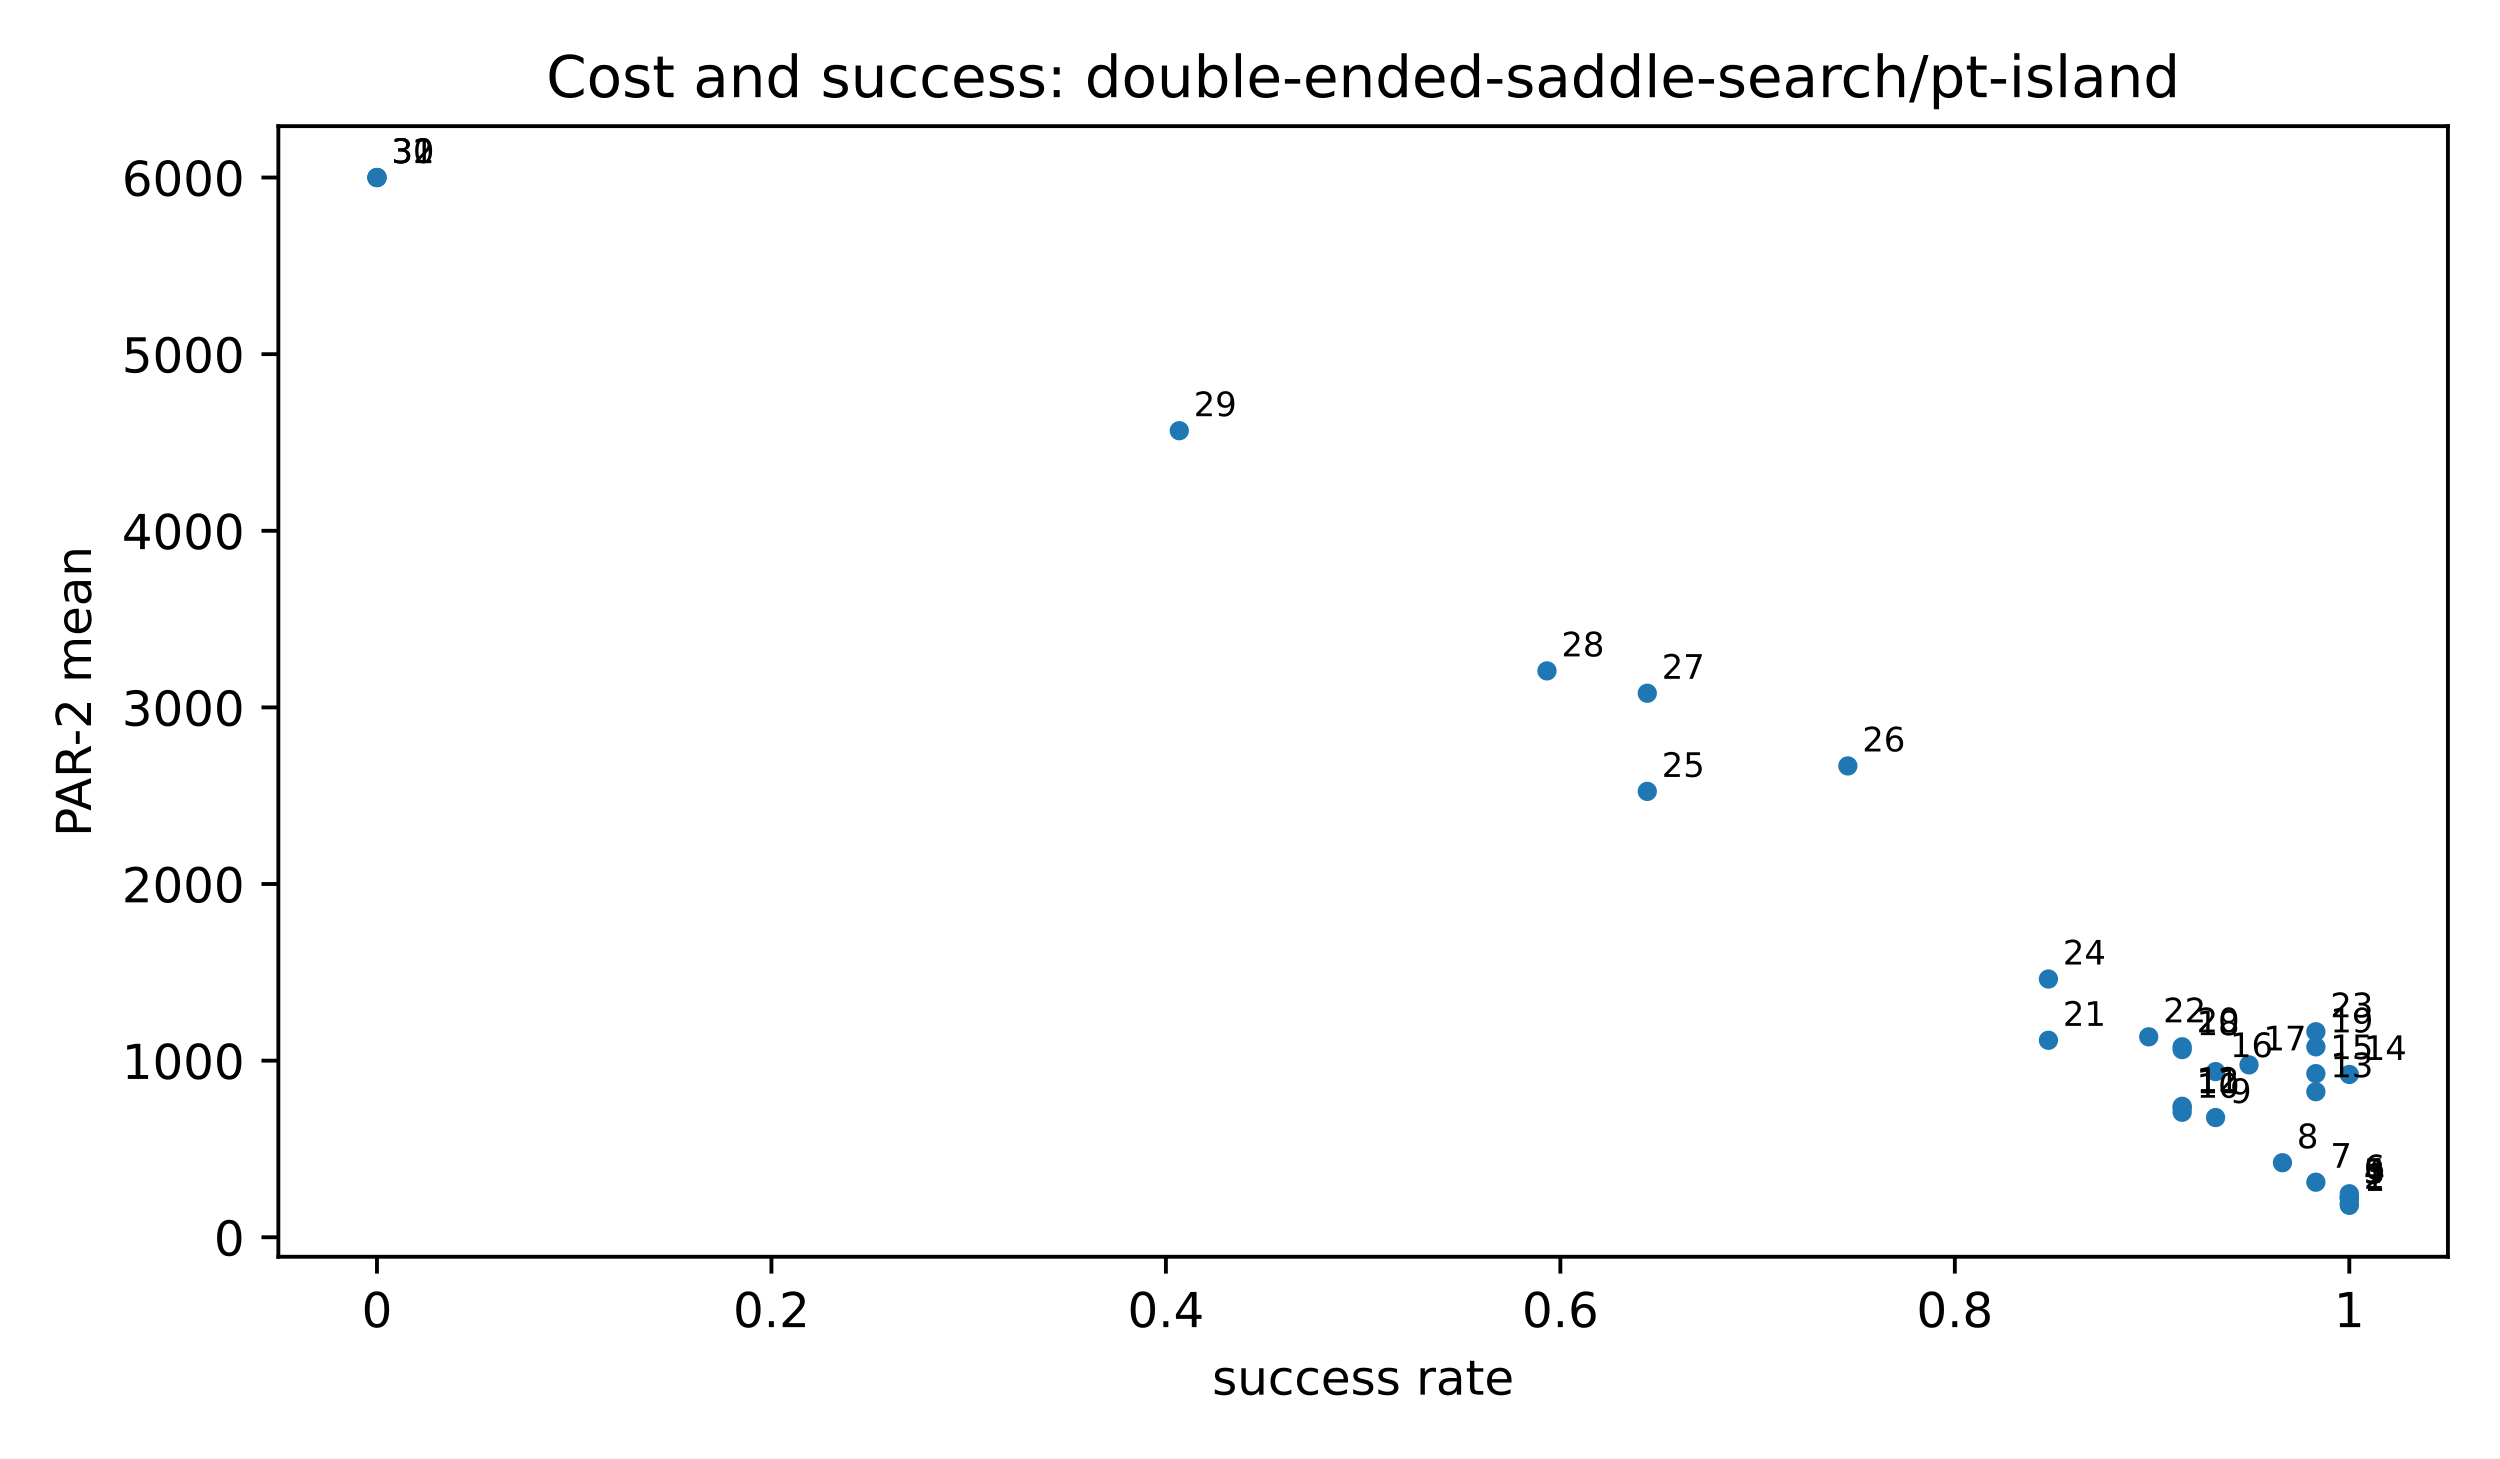
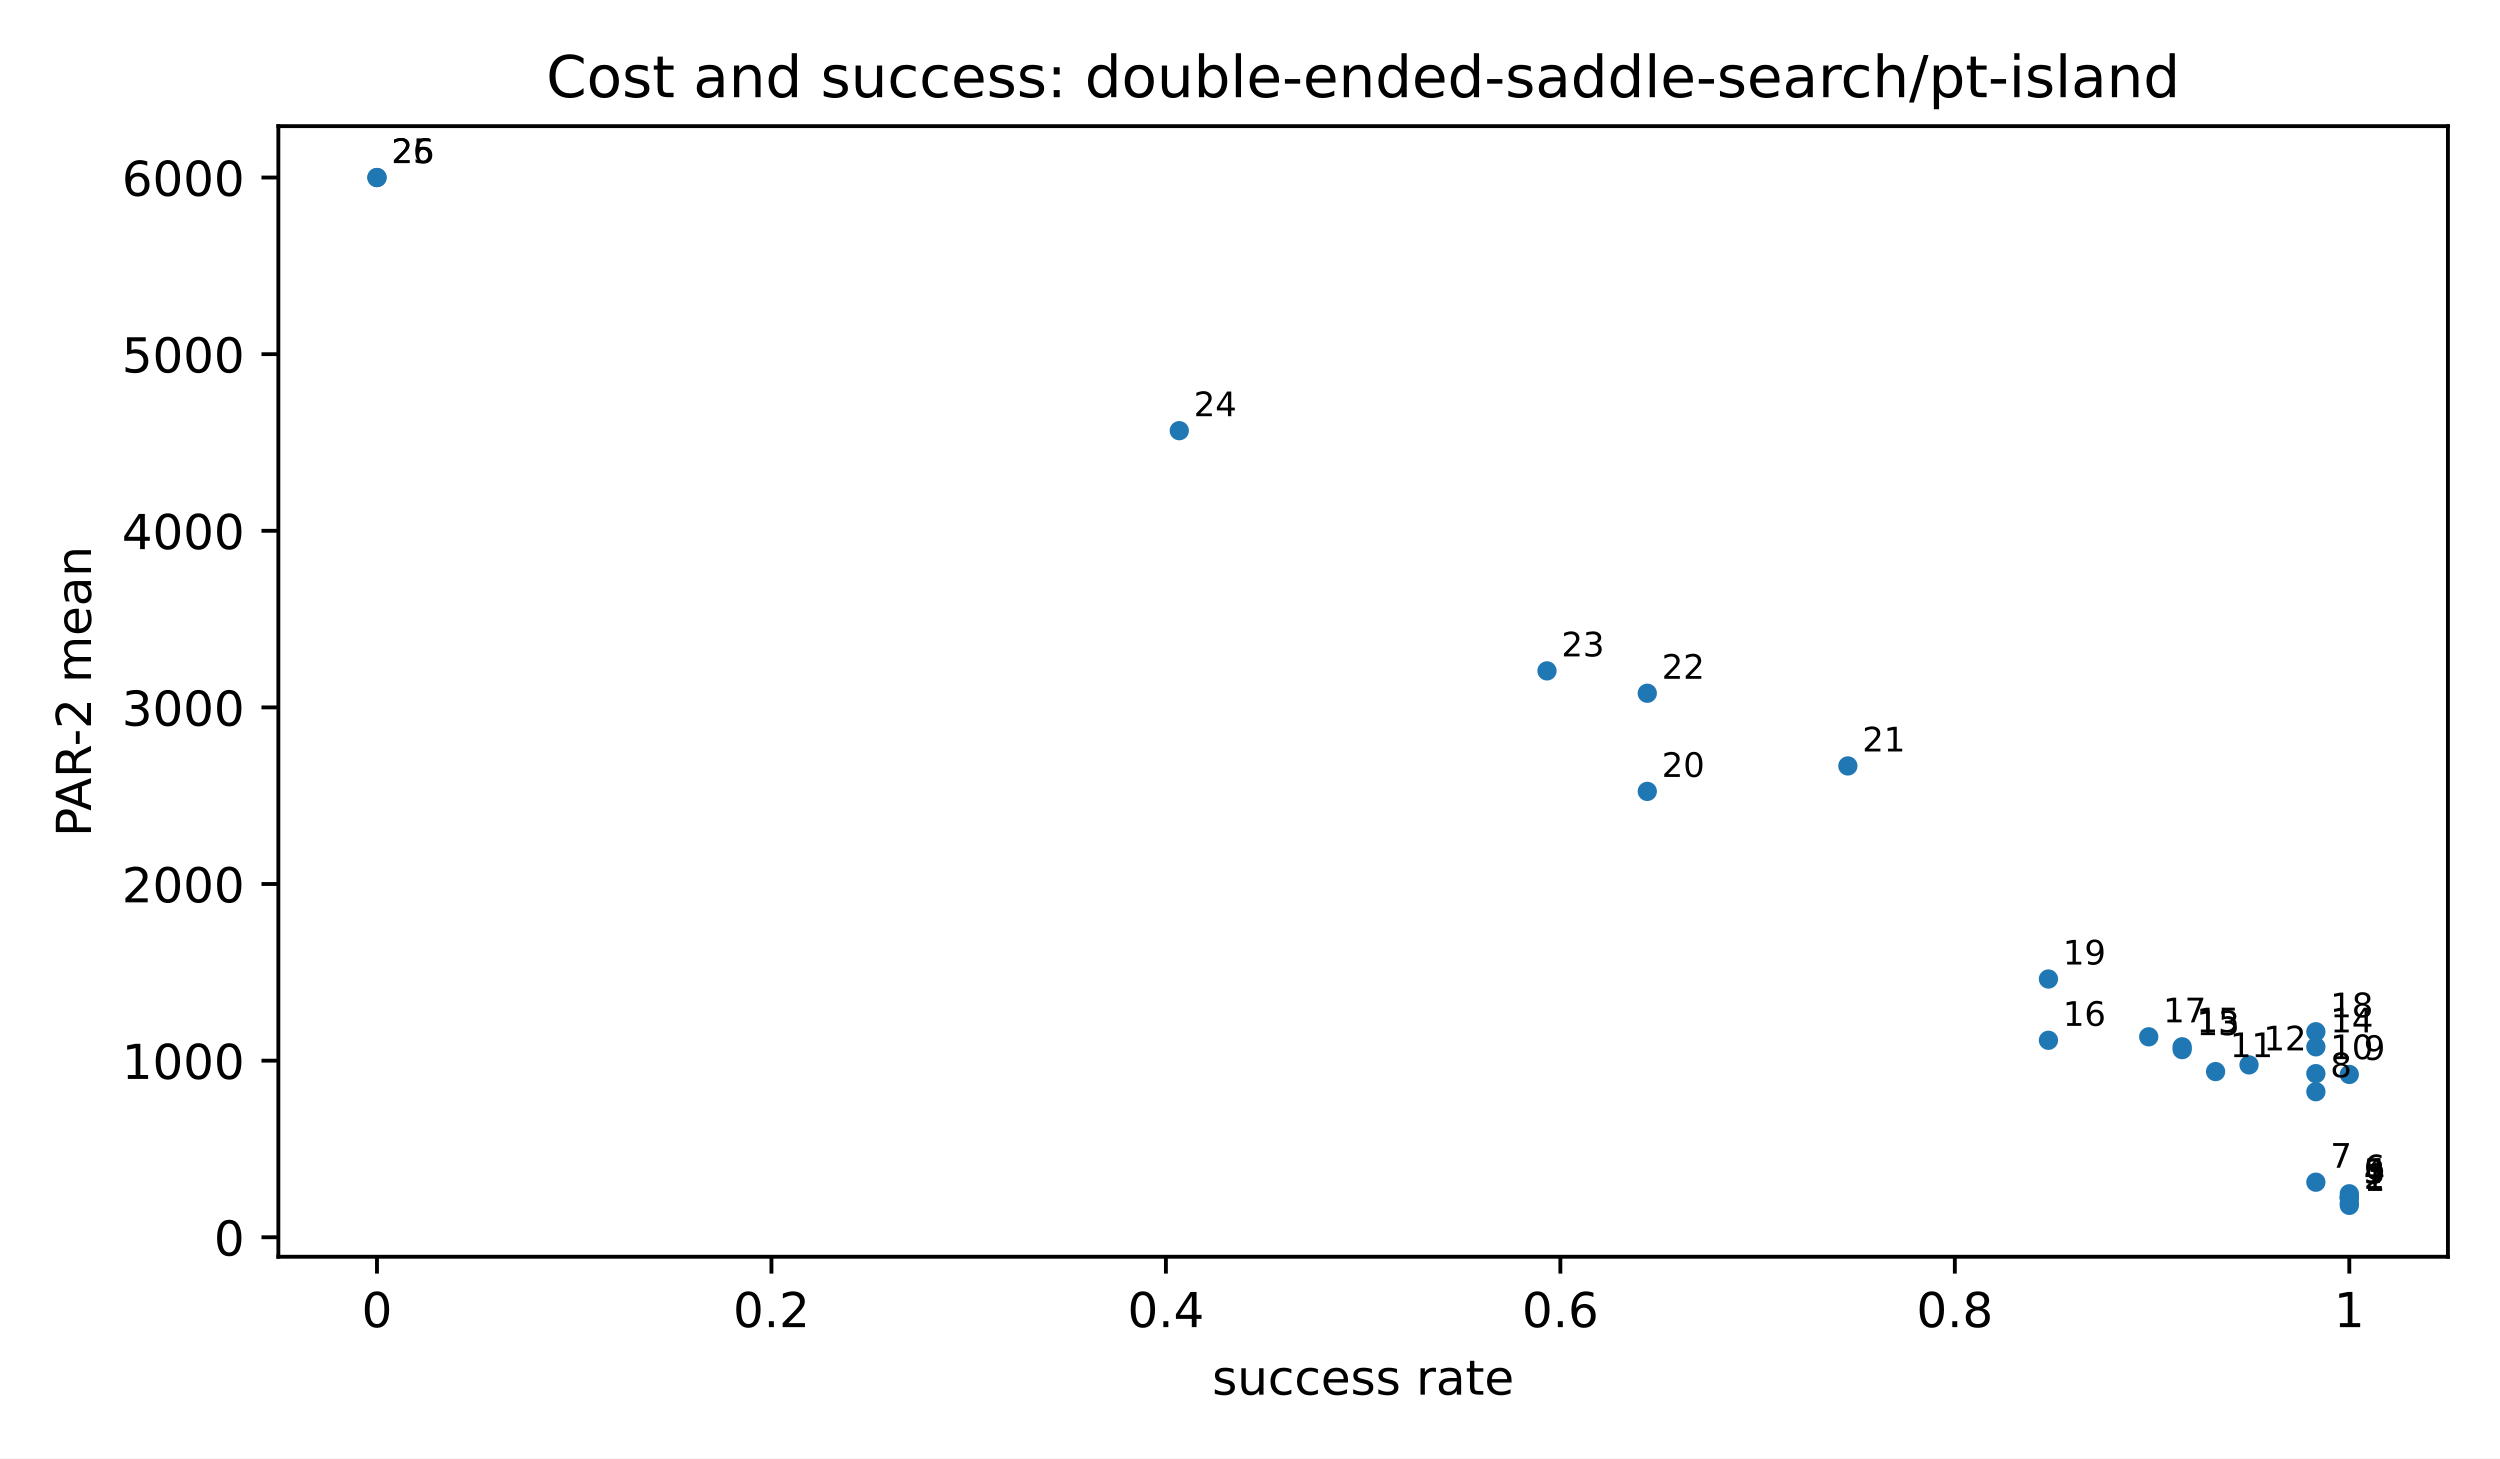
<svg xmlns="http://www.w3.org/2000/svg" xmlns:xlink="http://www.w3.org/1999/xlink" width="518.4pt" height="302.4pt" viewBox="0 0 518.4 302.4" version="1.1">
  <defs>
    <style type="text/css">*{stroke-linejoin: round; stroke-linecap: butt}</style>
  </defs>
  <g id="figure_1">
    <g id="patch_1">
      <path d="M 0 302.4  L 518.4 302.4  L 518.4 0  L 0 0  z " style="fill: #ffffff" />
    </g>
    <g id="axes_1">
      <g id="patch_2">
        <path d="M 57.72 260.6  L 507.6 260.6  L 507.6 26.16  L 57.72 26.16  z " style="fill: #ffffff" />
      </g>
      <g id="PathCollection_1">
        <defs>
          <path id="m2d8934182f" d="M 0 2  C 0.53 2 1.039 1.789 1.414 1.414  C 1.789 1.039 2 0.53 2 0  C 2 -0.53 1.789 -1.039 1.414 -1.414  C 1.039 -1.789 0.53 -2 0 -2  C -0.53 -2 -1.039 -1.789 -1.414 -1.414  C -1.789 -1.039 -2 -0.53 -2 0  C -2 0.53 -1.789 1.039 -1.414 1.414  C -1.039 1.789 -0.53 2 0 2  z " />
        </defs>
        <g clip-path="url(#pfbca4baf77)">
          <use xlink:href="#m2d8934182f" x="487.151" y="249.944" style="fill: #1f77b4" />
          <use xlink:href="#m2d8934182f" x="487.151" y="249.526" style="fill: #1f77b4" />
          <use xlink:href="#m2d8934182f" x="487.151" y="248.446" style="fill: #1f77b4" />
          <use xlink:href="#m2d8934182f" x="487.151" y="248.287" style="fill: #1f77b4" />
          <use xlink:href="#m2d8934182f" x="487.151" y="248.287" style="fill: #1f77b4" />
          <use xlink:href="#m2d8934182f" x="487.151" y="247.54" style="fill: #1f77b4" />
          <use xlink:href="#m2d8934182f" x="480.219" y="245.139" style="fill: #1f77b4" />
-           <use xlink:href="#m2d8934182f" x="473.287" y="241.099" style="fill: #1f77b4" />
-           <use xlink:href="#m2d8934182f" x="459.423" y="231.735" style="fill: #1f77b4" />
-           <use xlink:href="#m2d8934182f" x="452.491" y="230.635" style="fill: #1f77b4" />
-           <use xlink:href="#m2d8934182f" x="452.491" y="229.693" style="fill: #1f77b4" />
-           <use xlink:href="#m2d8934182f" x="452.491" y="229.404" style="fill: #1f77b4" />
          <use xlink:href="#m2d8934182f" x="480.219" y="226.377" style="fill: #1f77b4" />
          <use xlink:href="#m2d8934182f" x="487.151" y="222.798" style="fill: #1f77b4" />
          <use xlink:href="#m2d8934182f" x="480.219" y="222.628" style="fill: #1f77b4" />
          <use xlink:href="#m2d8934182f" x="459.423" y="222.203" style="fill: #1f77b4" />
          <use xlink:href="#m2d8934182f" x="466.355" y="220.815" style="fill: #1f77b4" />
          <use xlink:href="#m2d8934182f" x="452.491" y="217.648" style="fill: #1f77b4" />
          <use xlink:href="#m2d8934182f" x="480.219" y="217.075" style="fill: #1f77b4" />
          <use xlink:href="#m2d8934182f" x="452.491" y="217.063" style="fill: #1f77b4" />
          <use xlink:href="#m2d8934182f" x="424.764" y="215.715" style="fill: #1f77b4" />
          <use xlink:href="#m2d8934182f" x="445.56" y="214.994" style="fill: #1f77b4" />
          <use xlink:href="#m2d8934182f" x="480.219" y="213.938" style="fill: #1f77b4" />
          <use xlink:href="#m2d8934182f" x="424.764" y="203.01" style="fill: #1f77b4" />
          <use xlink:href="#m2d8934182f" x="341.581" y="164.102" style="fill: #1f77b4" />
          <use xlink:href="#m2d8934182f" x="383.172" y="158.823" style="fill: #1f77b4" />
          <use xlink:href="#m2d8934182f" x="341.581" y="143.751" style="fill: #1f77b4" />
          <use xlink:href="#m2d8934182f" x="320.785" y="139.115" style="fill: #1f77b4" />
          <use xlink:href="#m2d8934182f" x="244.535" y="89.306" style="fill: #1f77b4" />
          <use xlink:href="#m2d8934182f" x="78.169" y="36.816" style="fill: #1f77b4" />
          <use xlink:href="#m2d8934182f" x="78.169" y="36.816" style="fill: #1f77b4" />
-           <use xlink:href="#m2d8934182f" x="78.169" y="36.816" style="fill: #1f77b4" />
        </g>
      </g>
      <g id="matplotlib.axis_1">
        <g id="xtick_1">
          <g id="line2d_1">
            <defs>
              <path id="m8ea4d47d77" d="M 0 0  L 0 3.5  " style="stroke: #000000; stroke-width: 0.8" />
            </defs>
            <g>
              <use xlink:href="#m8ea4d47d77" x="78.169" y="260.6" style="stroke: #000000; stroke-width: 0.8" />
            </g>
          </g>
          <g id="text_1">
            <text style="font-size: 10px; font-family: 'DejaVu Sans', 'Bitstream Vera Sans', 'Computer Modern Sans Serif', 'Lucida Grande', 'Verdana', 'Geneva', 'Lucid', 'Arial', 'Helvetica', 'Avant Garde', sans-serif; text-anchor: middle" x="78.169" y="275.198" transform="rotate(-0 78.16909 275.1977)">0</text>
          </g>
        </g>
        <g id="xtick_2">
          <g id="line2d_2">
            <g>
              <use xlink:href="#m8ea4d47d77" x="159.965" y="260.6" style="stroke: #000000; stroke-width: 0.8" />
            </g>
          </g>
          <g id="text_2">
            <text style="font-size: 10px; font-family: 'DejaVu Sans', 'Bitstream Vera Sans', 'Computer Modern Sans Serif', 'Lucida Grande', 'Verdana', 'Geneva', 'Lucid', 'Arial', 'Helvetica', 'Avant Garde', sans-serif; text-anchor: middle" x="159.965" y="275.198" transform="rotate(-0 159.9655 275.1977)">0.2</text>
          </g>
        </g>
        <g id="xtick_3">
          <g id="line2d_3">
            <g>
              <use xlink:href="#m8ea4d47d77" x="241.762" y="260.6" style="stroke: #000000; stroke-width: 0.8" />
            </g>
          </g>
          <g id="text_3">
            <text style="font-size: 10px; font-family: 'DejaVu Sans', 'Bitstream Vera Sans', 'Computer Modern Sans Serif', 'Lucida Grande', 'Verdana', 'Geneva', 'Lucid', 'Arial', 'Helvetica', 'Avant Garde', sans-serif; text-anchor: middle" x="241.762" y="275.198" transform="rotate(-0 241.7618 275.1977)">0.4</text>
          </g>
        </g>
        <g id="xtick_4">
          <g id="line2d_4">
            <g>
              <use xlink:href="#m8ea4d47d77" x="323.558" y="260.6" style="stroke: #000000; stroke-width: 0.8" />
            </g>
          </g>
          <g id="text_4">
            <text style="font-size: 10px; font-family: 'DejaVu Sans', 'Bitstream Vera Sans', 'Computer Modern Sans Serif', 'Lucida Grande', 'Verdana', 'Geneva', 'Lucid', 'Arial', 'Helvetica', 'Avant Garde', sans-serif; text-anchor: middle" x="323.558" y="275.198" transform="rotate(-0 323.5582 275.1977)">0.6</text>
          </g>
        </g>
        <g id="xtick_5">
          <g id="line2d_5">
            <g>
              <use xlink:href="#m8ea4d47d77" x="405.355" y="260.6" style="stroke: #000000; stroke-width: 0.8" />
            </g>
          </g>
          <g id="text_5">
            <text style="font-size: 10px; font-family: 'DejaVu Sans', 'Bitstream Vera Sans', 'Computer Modern Sans Serif', 'Lucida Grande', 'Verdana', 'Geneva', 'Lucid', 'Arial', 'Helvetica', 'Avant Garde', sans-serif; text-anchor: middle" x="405.355" y="275.198" transform="rotate(-0 405.3545 275.1977)">0.8</text>
          </g>
        </g>
        <g id="xtick_6">
          <g id="line2d_6">
            <g>
              <use xlink:href="#m8ea4d47d77" x="487.151" y="260.6" style="stroke: #000000; stroke-width: 0.8" />
            </g>
          </g>
          <g id="text_6">
            <text style="font-size: 10px; font-family: 'DejaVu Sans', 'Bitstream Vera Sans', 'Computer Modern Sans Serif', 'Lucida Grande', 'Verdana', 'Geneva', 'Lucid', 'Arial', 'Helvetica', 'Avant Garde', sans-serif; text-anchor: middle" x="487.151" y="275.198" transform="rotate(-0 487.1509 275.1977)">1</text>
          </g>
        </g>
        <g id="text_7">
          <text style="font-size: 10px; font-family: 'DejaVu Sans', 'Bitstream Vera Sans', 'Computer Modern Sans Serif', 'Lucida Grande', 'Verdana', 'Geneva', 'Lucid', 'Arial', 'Helvetica', 'Avant Garde', sans-serif; text-anchor: middle" x="282.66" y="289.198" transform="rotate(-0 282.66 289.1977)">success rate</text>
        </g>
      </g>
      <g id="matplotlib.axis_2">
        <g id="ytick_1">
          <g id="line2d_7">
            <defs>
              <path id="md659df78fa" d="M 0 0  L -3.5 0  " style="stroke: #000000; stroke-width: 0.8" />
            </defs>
            <g>
              <use xlink:href="#md659df78fa" x="57.72" y="256.56" style="stroke: #000000; stroke-width: 0.8" />
            </g>
          </g>
          <g id="text_8">
            <text style="font-size: 10px; font-family: 'DejaVu Sans', 'Bitstream Vera Sans', 'Computer Modern Sans Serif', 'Lucida Grande', 'Verdana', 'Geneva', 'Lucid', 'Arial', 'Helvetica', 'Avant Garde', sans-serif; text-anchor: end" x="50.72" y="260.358" transform="rotate(-0 50.72 260.3583)">0</text>
          </g>
        </g>
        <g id="ytick_2">
          <g id="line2d_8">
            <g>
              <use xlink:href="#md659df78fa" x="57.72" y="219.936" style="stroke: #000000; stroke-width: 0.8" />
            </g>
          </g>
          <g id="text_9">
            <text style="font-size: 10px; font-family: 'DejaVu Sans', 'Bitstream Vera Sans', 'Computer Modern Sans Serif', 'Lucida Grande', 'Verdana', 'Geneva', 'Lucid', 'Arial', 'Helvetica', 'Avant Garde', sans-serif; text-anchor: end" x="50.72" y="223.734" transform="rotate(-0 50.72 223.7345)">1000</text>
          </g>
        </g>
        <g id="ytick_3">
          <g id="line2d_9">
            <g>
              <use xlink:href="#md659df78fa" x="57.72" y="183.312" style="stroke: #000000; stroke-width: 0.8" />
            </g>
          </g>
          <g id="text_10">
            <text style="font-size: 10px; font-family: 'DejaVu Sans', 'Bitstream Vera Sans', 'Computer Modern Sans Serif', 'Lucida Grande', 'Verdana', 'Geneva', 'Lucid', 'Arial', 'Helvetica', 'Avant Garde', sans-serif; text-anchor: end" x="50.72" y="187.111" transform="rotate(-0 50.72 187.1106)">2000</text>
          </g>
        </g>
        <g id="ytick_4">
          <g id="line2d_10">
            <g>
              <use xlink:href="#md659df78fa" x="57.72" y="146.688" style="stroke: #000000; stroke-width: 0.8" />
            </g>
          </g>
          <g id="text_11">
            <text style="font-size: 10px; font-family: 'DejaVu Sans', 'Bitstream Vera Sans', 'Computer Modern Sans Serif', 'Lucida Grande', 'Verdana', 'Geneva', 'Lucid', 'Arial', 'Helvetica', 'Avant Garde', sans-serif; text-anchor: end" x="50.72" y="150.487" transform="rotate(-0 50.72 150.4868)">3000</text>
          </g>
        </g>
        <g id="ytick_5">
          <g id="line2d_11">
            <g>
              <use xlink:href="#md659df78fa" x="57.72" y="110.064" style="stroke: #000000; stroke-width: 0.8" />
            </g>
          </g>
          <g id="text_12">
            <text style="font-size: 10px; font-family: 'DejaVu Sans', 'Bitstream Vera Sans', 'Computer Modern Sans Serif', 'Lucida Grande', 'Verdana', 'Geneva', 'Lucid', 'Arial', 'Helvetica', 'Avant Garde', sans-serif; text-anchor: end" x="50.72" y="113.863" transform="rotate(-0 50.72 113.8629)">4000</text>
          </g>
        </g>
        <g id="ytick_6">
          <g id="line2d_12">
            <g>
              <use xlink:href="#md659df78fa" x="57.72" y="73.44" style="stroke: #000000; stroke-width: 0.8" />
            </g>
          </g>
          <g id="text_13">
            <text style="font-size: 10px; font-family: 'DejaVu Sans', 'Bitstream Vera Sans', 'Computer Modern Sans Serif', 'Lucida Grande', 'Verdana', 'Geneva', 'Lucid', 'Arial', 'Helvetica', 'Avant Garde', sans-serif; text-anchor: end" x="50.72" y="77.239" transform="rotate(-0 50.72 77.23905)">5000</text>
          </g>
        </g>
        <g id="ytick_7">
          <g id="line2d_13">
            <g>
              <use xlink:href="#md659df78fa" x="57.72" y="36.816" style="stroke: #000000; stroke-width: 0.8" />
            </g>
          </g>
          <g id="text_14">
            <text style="font-size: 10px; font-family: 'DejaVu Sans', 'Bitstream Vera Sans', 'Computer Modern Sans Serif', 'Lucida Grande', 'Verdana', 'Geneva', 'Lucid', 'Arial', 'Helvetica', 'Avant Garde', sans-serif; text-anchor: end" x="50.72" y="40.615" transform="rotate(-0 50.72 40.61519)">6000</text>
          </g>
        </g>
        <g id="text_15">
          <text style="font-size: 10px; font-family: 'DejaVu Sans', 'Bitstream Vera Sans', 'Computer Modern Sans Serif', 'Lucida Grande', 'Verdana', 'Geneva', 'Lucid', 'Arial', 'Helvetica', 'Avant Garde', sans-serif; text-anchor: middle" x="18.868" y="143.38" transform="rotate(-90 18.86766 143.38)">PAR-2 mean</text>
        </g>
      </g>
      <g id="patch_3">
        <path d="M 57.72 260.6  L 57.72 26.16  " style="fill: none; stroke: #000000; stroke-width: 0.8; stroke-linejoin: miter; stroke-linecap: square" />
      </g>
      <g id="patch_4">
        <path d="M 507.6 260.6  L 507.6 26.16  " style="fill: none; stroke: #000000; stroke-width: 0.8; stroke-linejoin: miter; stroke-linecap: square" />
      </g>
      <g id="patch_5">
        <path d="M 57.72 260.6  L 507.6 260.6  " style="fill: none; stroke: #000000; stroke-width: 0.8; stroke-linejoin: miter; stroke-linecap: square" />
      </g>
      <g id="patch_6">
        <path d="M 57.72 26.16  L 507.6 26.16  " style="fill: none; stroke: #000000; stroke-width: 0.8; stroke-linejoin: miter; stroke-linecap: square" />
      </g>
      <g id="text_16">
        <text style="font-size: 7px; font-family: 'DejaVu Sans', 'Bitstream Vera Sans', 'Computer Modern Sans Serif', 'Lucida Grande', 'Verdana', 'Geneva', 'Lucid', 'Arial', 'Helvetica', 'Avant Garde', sans-serif; text-anchor: start" x="490.151" y="246.944" transform="rotate(-0 490.1509 246.9436)">1</text>
      </g>
      <g id="text_17">
        <text style="font-size: 7px; font-family: 'DejaVu Sans', 'Bitstream Vera Sans', 'Computer Modern Sans Serif', 'Lucida Grande', 'Verdana', 'Geneva', 'Lucid', 'Arial', 'Helvetica', 'Avant Garde', sans-serif; text-anchor: start" x="490.151" y="246.526" transform="rotate(-0 490.1509 246.5259)">2</text>
      </g>
      <g id="text_18">
        <text style="font-size: 7px; font-family: 'DejaVu Sans', 'Bitstream Vera Sans', 'Computer Modern Sans Serif', 'Lucida Grande', 'Verdana', 'Geneva', 'Lucid', 'Arial', 'Helvetica', 'Avant Garde', sans-serif; text-anchor: start" x="490.151" y="245.446" transform="rotate(-0 490.1509 245.4464)">3</text>
      </g>
      <g id="text_19">
        <text style="font-size: 7px; font-family: 'DejaVu Sans', 'Bitstream Vera Sans', 'Computer Modern Sans Serif', 'Lucida Grande', 'Verdana', 'Geneva', 'Lucid', 'Arial', 'Helvetica', 'Avant Garde', sans-serif; text-anchor: start" x="490.151" y="245.287" transform="rotate(-0 490.1509 245.2869)">4</text>
      </g>
      <g id="text_20">
        <text style="font-size: 7px; font-family: 'DejaVu Sans', 'Bitstream Vera Sans', 'Computer Modern Sans Serif', 'Lucida Grande', 'Verdana', 'Geneva', 'Lucid', 'Arial', 'Helvetica', 'Avant Garde', sans-serif; text-anchor: start" x="490.151" y="245.287" transform="rotate(-0 490.1509 245.2869)">5</text>
      </g>
      <g id="text_21">
        <text style="font-size: 7px; font-family: 'DejaVu Sans', 'Bitstream Vera Sans', 'Computer Modern Sans Serif', 'Lucida Grande', 'Verdana', 'Geneva', 'Lucid', 'Arial', 'Helvetica', 'Avant Garde', sans-serif; text-anchor: start" x="490.151" y="244.54" transform="rotate(-0 490.1509 244.5401)">6</text>
      </g>
      <g id="text_22">
        <text style="font-size: 7px; font-family: 'DejaVu Sans', 'Bitstream Vera Sans', 'Computer Modern Sans Serif', 'Lucida Grande', 'Verdana', 'Geneva', 'Lucid', 'Arial', 'Helvetica', 'Avant Garde', sans-serif; text-anchor: start" x="483.219" y="242.139" transform="rotate(-0 483.219 242.1391)">7</text>
      </g>
      <g id="text_23">
-         <text style="font-size: 7px; font-family: 'DejaVu Sans', 'Bitstream Vera Sans', 'Computer Modern Sans Serif', 'Lucida Grande', 'Verdana', 'Geneva', 'Lucid', 'Arial', 'Helvetica', 'Avant Garde', sans-serif; text-anchor: start" x="476.287" y="238.099" transform="rotate(-0 476.2871 238.0993)">8</text>
+         <text style="font-size: 7px; font-family: 'DejaVu Sans', 'Bitstream Vera Sans', 'Computer Modern Sans Serif', 'Lucida Grande', 'Verdana', 'Geneva', 'Lucid', 'Arial', 'Helvetica', 'Avant Garde', sans-serif; text-anchor: start" x="483.219" y="223.377" transform="rotate(-0 483.219 223.3771)">8</text>
      </g>
      <g id="text_24">
-         <text style="font-size: 7px; font-family: 'DejaVu Sans', 'Bitstream Vera Sans', 'Computer Modern Sans Serif', 'Lucida Grande', 'Verdana', 'Geneva', 'Lucid', 'Arial', 'Helvetica', 'Avant Garde', sans-serif; text-anchor: start" x="462.423" y="228.735" transform="rotate(-0 462.4233 228.7347)">9</text>
+         <text style="font-size: 7px; font-family: 'DejaVu Sans', 'Bitstream Vera Sans', 'Computer Modern Sans Serif', 'Lucida Grande', 'Verdana', 'Geneva', 'Lucid', 'Arial', 'Helvetica', 'Avant Garde', sans-serif; text-anchor: start" x="490.151" y="219.798" transform="rotate(-0 490.1509 219.7979)">9</text>
      </g>
      <g id="text_25">
-         <text style="font-size: 7px; font-family: 'DejaVu Sans', 'Bitstream Vera Sans', 'Computer Modern Sans Serif', 'Lucida Grande', 'Verdana', 'Geneva', 'Lucid', 'Arial', 'Helvetica', 'Avant Garde', sans-serif; text-anchor: start" x="455.491" y="227.635" transform="rotate(-0 455.4914 227.6354)">10</text>
+         <text style="font-size: 7px; font-family: 'DejaVu Sans', 'Bitstream Vera Sans', 'Computer Modern Sans Serif', 'Lucida Grande', 'Verdana', 'Geneva', 'Lucid', 'Arial', 'Helvetica', 'Avant Garde', sans-serif; text-anchor: start" x="483.219" y="219.628" transform="rotate(-0 483.219 219.6284)">10</text>
      </g>
      <g id="text_26">
-         <text style="font-size: 7px; font-family: 'DejaVu Sans', 'Bitstream Vera Sans', 'Computer Modern Sans Serif', 'Lucida Grande', 'Verdana', 'Geneva', 'Lucid', 'Arial', 'Helvetica', 'Avant Garde', sans-serif; text-anchor: start" x="455.491" y="226.693" transform="rotate(-0 455.4914 226.6931)">11</text>
+         <text style="font-size: 7px; font-family: 'DejaVu Sans', 'Bitstream Vera Sans', 'Computer Modern Sans Serif', 'Lucida Grande', 'Verdana', 'Geneva', 'Lucid', 'Arial', 'Helvetica', 'Avant Garde', sans-serif; text-anchor: start" x="462.423" y="219.203" transform="rotate(-0 462.4233 219.2026)">11</text>
      </g>
      <g id="text_27">
-         <text style="font-size: 7px; font-family: 'DejaVu Sans', 'Bitstream Vera Sans', 'Computer Modern Sans Serif', 'Lucida Grande', 'Verdana', 'Geneva', 'Lucid', 'Arial', 'Helvetica', 'Avant Garde', sans-serif; text-anchor: start" x="455.491" y="226.404" transform="rotate(-0 455.4914 226.4045)">12</text>
+         <text style="font-size: 7px; font-family: 'DejaVu Sans', 'Bitstream Vera Sans', 'Computer Modern Sans Serif', 'Lucida Grande', 'Verdana', 'Geneva', 'Lucid', 'Arial', 'Helvetica', 'Avant Garde', sans-serif; text-anchor: start" x="469.355" y="217.815" transform="rotate(-0 469.3552 217.8153)">12</text>
      </g>
      <g id="text_28">
-         <text style="font-size: 7px; font-family: 'DejaVu Sans', 'Bitstream Vera Sans', 'Computer Modern Sans Serif', 'Lucida Grande', 'Verdana', 'Geneva', 'Lucid', 'Arial', 'Helvetica', 'Avant Garde', sans-serif; text-anchor: start" x="483.219" y="223.377" transform="rotate(-0 483.219 223.3771)">13</text>
+         <text style="font-size: 7px; font-family: 'DejaVu Sans', 'Bitstream Vera Sans', 'Computer Modern Sans Serif', 'Lucida Grande', 'Verdana', 'Geneva', 'Lucid', 'Arial', 'Helvetica', 'Avant Garde', sans-serif; text-anchor: start" x="455.491" y="214.648" transform="rotate(-0 455.4914 214.6482)">13</text>
      </g>
      <g id="text_29">
-         <text style="font-size: 7px; font-family: 'DejaVu Sans', 'Bitstream Vera Sans', 'Computer Modern Sans Serif', 'Lucida Grande', 'Verdana', 'Geneva', 'Lucid', 'Arial', 'Helvetica', 'Avant Garde', sans-serif; text-anchor: start" x="490.151" y="219.798" transform="rotate(-0 490.1509 219.7979)">14</text>
+         <text style="font-size: 7px; font-family: 'DejaVu Sans', 'Bitstream Vera Sans', 'Computer Modern Sans Serif', 'Lucida Grande', 'Verdana', 'Geneva', 'Lucid', 'Arial', 'Helvetica', 'Avant Garde', sans-serif; text-anchor: start" x="483.219" y="214.075" transform="rotate(-0 483.219 214.0747)">14</text>
      </g>
      <g id="text_30">
-         <text style="font-size: 7px; font-family: 'DejaVu Sans', 'Bitstream Vera Sans', 'Computer Modern Sans Serif', 'Lucida Grande', 'Verdana', 'Geneva', 'Lucid', 'Arial', 'Helvetica', 'Avant Garde', sans-serif; text-anchor: start" x="483.219" y="219.628" transform="rotate(-0 483.219 219.6284)">15</text>
+         <text style="font-size: 7px; font-family: 'DejaVu Sans', 'Bitstream Vera Sans', 'Computer Modern Sans Serif', 'Lucida Grande', 'Verdana', 'Geneva', 'Lucid', 'Arial', 'Helvetica', 'Avant Garde', sans-serif; text-anchor: start" x="455.491" y="214.063" transform="rotate(-0 455.4914 214.0635)">15</text>
      </g>
      <g id="text_31">
-         <text style="font-size: 7px; font-family: 'DejaVu Sans', 'Bitstream Vera Sans', 'Computer Modern Sans Serif', 'Lucida Grande', 'Verdana', 'Geneva', 'Lucid', 'Arial', 'Helvetica', 'Avant Garde', sans-serif; text-anchor: start" x="462.423" y="219.203" transform="rotate(-0 462.4233 219.2026)">16</text>
+         <text style="font-size: 7px; font-family: 'DejaVu Sans', 'Bitstream Vera Sans', 'Computer Modern Sans Serif', 'Lucida Grande', 'Verdana', 'Geneva', 'Lucid', 'Arial', 'Helvetica', 'Avant Garde', sans-serif; text-anchor: start" x="427.764" y="212.715" transform="rotate(-0 427.7639 212.7146)">16</text>
      </g>
      <g id="text_32">
-         <text style="font-size: 7px; font-family: 'DejaVu Sans', 'Bitstream Vera Sans', 'Computer Modern Sans Serif', 'Lucida Grande', 'Verdana', 'Geneva', 'Lucid', 'Arial', 'Helvetica', 'Avant Garde', sans-serif; text-anchor: start" x="469.355" y="217.815" transform="rotate(-0 469.3552 217.8153)">17</text>
+         <text style="font-size: 7px; font-family: 'DejaVu Sans', 'Bitstream Vera Sans', 'Computer Modern Sans Serif', 'Lucida Grande', 'Verdana', 'Geneva', 'Lucid', 'Arial', 'Helvetica', 'Avant Garde', sans-serif; text-anchor: start" x="448.56" y="211.994" transform="rotate(-0 448.5595 211.9939)">17</text>
      </g>
      <g id="text_33">
-         <text style="font-size: 7px; font-family: 'DejaVu Sans', 'Bitstream Vera Sans', 'Computer Modern Sans Serif', 'Lucida Grande', 'Verdana', 'Geneva', 'Lucid', 'Arial', 'Helvetica', 'Avant Garde', sans-serif; text-anchor: start" x="455.491" y="214.648" transform="rotate(-0 455.4914 214.6482)">18</text>
+         <text style="font-size: 7px; font-family: 'DejaVu Sans', 'Bitstream Vera Sans', 'Computer Modern Sans Serif', 'Lucida Grande', 'Verdana', 'Geneva', 'Lucid', 'Arial', 'Helvetica', 'Avant Garde', sans-serif; text-anchor: start" x="483.219" y="210.938" transform="rotate(-0 483.219 210.938)">18</text>
      </g>
      <g id="text_34">
-         <text style="font-size: 7px; font-family: 'DejaVu Sans', 'Bitstream Vera Sans', 'Computer Modern Sans Serif', 'Lucida Grande', 'Verdana', 'Geneva', 'Lucid', 'Arial', 'Helvetica', 'Avant Garde', sans-serif; text-anchor: start" x="483.219" y="214.075" transform="rotate(-0 483.219 214.0747)">19</text>
+         <text style="font-size: 7px; font-family: 'DejaVu Sans', 'Bitstream Vera Sans', 'Computer Modern Sans Serif', 'Lucida Grande', 'Verdana', 'Geneva', 'Lucid', 'Arial', 'Helvetica', 'Avant Garde', sans-serif; text-anchor: start" x="427.764" y="200.01" transform="rotate(-0 427.7639 200.0105)">19</text>
      </g>
      <g id="text_35">
-         <text style="font-size: 7px; font-family: 'DejaVu Sans', 'Bitstream Vera Sans', 'Computer Modern Sans Serif', 'Lucida Grande', 'Verdana', 'Geneva', 'Lucid', 'Arial', 'Helvetica', 'Avant Garde', sans-serif; text-anchor: start" x="455.491" y="214.063" transform="rotate(-0 455.4914 214.0635)">20</text>
+         <text style="font-size: 7px; font-family: 'DejaVu Sans', 'Bitstream Vera Sans', 'Computer Modern Sans Serif', 'Lucida Grande', 'Verdana', 'Geneva', 'Lucid', 'Arial', 'Helvetica', 'Avant Garde', sans-serif; text-anchor: start" x="344.581" y="161.102" transform="rotate(-0 344.5811 161.1017)">20</text>
      </g>
      <g id="text_36">
-         <text style="font-size: 7px; font-family: 'DejaVu Sans', 'Bitstream Vera Sans', 'Computer Modern Sans Serif', 'Lucida Grande', 'Verdana', 'Geneva', 'Lucid', 'Arial', 'Helvetica', 'Avant Garde', sans-serif; text-anchor: start" x="427.764" y="212.715" transform="rotate(-0 427.7639 212.7146)">21</text>
+         <text style="font-size: 7px; font-family: 'DejaVu Sans', 'Bitstream Vera Sans', 'Computer Modern Sans Serif', 'Lucida Grande', 'Verdana', 'Geneva', 'Lucid', 'Arial', 'Helvetica', 'Avant Garde', sans-serif; text-anchor: start" x="386.172" y="155.823" transform="rotate(-0 386.1725 155.8235)">21</text>
      </g>
      <g id="text_37">
-         <text style="font-size: 7px; font-family: 'DejaVu Sans', 'Bitstream Vera Sans', 'Computer Modern Sans Serif', 'Lucida Grande', 'Verdana', 'Geneva', 'Lucid', 'Arial', 'Helvetica', 'Avant Garde', sans-serif; text-anchor: start" x="448.56" y="211.994" transform="rotate(-0 448.5595 211.9939)">22</text>
+         <text style="font-size: 7px; font-family: 'DejaVu Sans', 'Bitstream Vera Sans', 'Computer Modern Sans Serif', 'Lucida Grande', 'Verdana', 'Geneva', 'Lucid', 'Arial', 'Helvetica', 'Avant Garde', sans-serif; text-anchor: start" x="344.581" y="140.751" transform="rotate(-0 344.5811 140.7512)">22</text>
      </g>
      <g id="text_38">
-         <text style="font-size: 7px; font-family: 'DejaVu Sans', 'Bitstream Vera Sans', 'Computer Modern Sans Serif', 'Lucida Grande', 'Verdana', 'Geneva', 'Lucid', 'Arial', 'Helvetica', 'Avant Garde', sans-serif; text-anchor: start" x="483.219" y="210.938" transform="rotate(-0 483.219 210.938)">23</text>
+         <text style="font-size: 7px; font-family: 'DejaVu Sans', 'Bitstream Vera Sans', 'Computer Modern Sans Serif', 'Lucida Grande', 'Verdana', 'Geneva', 'Lucid', 'Arial', 'Helvetica', 'Avant Garde', sans-serif; text-anchor: start" x="323.785" y="136.115" transform="rotate(-0 323.7854 136.1155)">23</text>
      </g>
      <g id="text_39">
-         <text style="font-size: 7px; font-family: 'DejaVu Sans', 'Bitstream Vera Sans', 'Computer Modern Sans Serif', 'Lucida Grande', 'Verdana', 'Geneva', 'Lucid', 'Arial', 'Helvetica', 'Avant Garde', sans-serif; text-anchor: start" x="427.764" y="200.01" transform="rotate(-0 427.7639 200.0105)">24</text>
+         <text style="font-size: 7px; font-family: 'DejaVu Sans', 'Bitstream Vera Sans', 'Computer Modern Sans Serif', 'Lucida Grande', 'Verdana', 'Geneva', 'Lucid', 'Arial', 'Helvetica', 'Avant Garde', sans-serif; text-anchor: start" x="247.535" y="86.306" transform="rotate(-0 247.5346 86.30642)">24</text>
      </g>
      <g id="text_40">
-         <text style="font-size: 7px; font-family: 'DejaVu Sans', 'Bitstream Vera Sans', 'Computer Modern Sans Serif', 'Lucida Grande', 'Verdana', 'Geneva', 'Lucid', 'Arial', 'Helvetica', 'Avant Garde', sans-serif; text-anchor: start" x="344.581" y="161.102" transform="rotate(-0 344.5811 161.1017)">25</text>
+         <text style="font-size: 7px; font-family: 'DejaVu Sans', 'Bitstream Vera Sans', 'Computer Modern Sans Serif', 'Lucida Grande', 'Verdana', 'Geneva', 'Lucid', 'Arial', 'Helvetica', 'Avant Garde', sans-serif; text-anchor: start" x="81.169" y="33.816" transform="rotate(-0 81.16909 33.81636)">25</text>
      </g>
      <g id="text_41">
-         <text style="font-size: 7px; font-family: 'DejaVu Sans', 'Bitstream Vera Sans', 'Computer Modern Sans Serif', 'Lucida Grande', 'Verdana', 'Geneva', 'Lucid', 'Arial', 'Helvetica', 'Avant Garde', sans-serif; text-anchor: start" x="386.172" y="155.823" transform="rotate(-0 386.1725 155.8235)">26</text>
+         <text style="font-size: 7px; font-family: 'DejaVu Sans', 'Bitstream Vera Sans', 'Computer Modern Sans Serif', 'Lucida Grande', 'Verdana', 'Geneva', 'Lucid', 'Arial', 'Helvetica', 'Avant Garde', sans-serif; text-anchor: start" x="81.169" y="33.816" transform="rotate(-0 81.16909 33.81636)">26</text>
      </g>
      <g id="text_42">
-         <text style="font-size: 7px; font-family: 'DejaVu Sans', 'Bitstream Vera Sans', 'Computer Modern Sans Serif', 'Lucida Grande', 'Verdana', 'Geneva', 'Lucid', 'Arial', 'Helvetica', 'Avant Garde', sans-serif; text-anchor: start" x="344.581" y="140.751" transform="rotate(-0 344.5811 140.7512)">27</text>
-       </g>
-       <g id="text_43">
-         <text style="font-size: 7px; font-family: 'DejaVu Sans', 'Bitstream Vera Sans', 'Computer Modern Sans Serif', 'Lucida Grande', 'Verdana', 'Geneva', 'Lucid', 'Arial', 'Helvetica', 'Avant Garde', sans-serif; text-anchor: start" x="323.785" y="136.115" transform="rotate(-0 323.7854 136.1155)">28</text>
-       </g>
-       <g id="text_44">
-         <text style="font-size: 7px; font-family: 'DejaVu Sans', 'Bitstream Vera Sans', 'Computer Modern Sans Serif', 'Lucida Grande', 'Verdana', 'Geneva', 'Lucid', 'Arial', 'Helvetica', 'Avant Garde', sans-serif; text-anchor: start" x="247.535" y="86.306" transform="rotate(-0 247.5346 86.30642)">29</text>
-       </g>
-       <g id="text_45">
-         <text style="font-size: 7px; font-family: 'DejaVu Sans', 'Bitstream Vera Sans', 'Computer Modern Sans Serif', 'Lucida Grande', 'Verdana', 'Geneva', 'Lucid', 'Arial', 'Helvetica', 'Avant Garde', sans-serif; text-anchor: start" x="81.169" y="33.816" transform="rotate(-0 81.16909 33.81636)">30</text>
-       </g>
-       <g id="text_46">
-         <text style="font-size: 7px; font-family: 'DejaVu Sans', 'Bitstream Vera Sans', 'Computer Modern Sans Serif', 'Lucida Grande', 'Verdana', 'Geneva', 'Lucid', 'Arial', 'Helvetica', 'Avant Garde', sans-serif; text-anchor: start" x="81.169" y="33.816" transform="rotate(-0 81.16909 33.81636)">31</text>
-       </g>
-       <g id="text_47">
-         <text style="font-size: 7px; font-family: 'DejaVu Sans', 'Bitstream Vera Sans', 'Computer Modern Sans Serif', 'Lucida Grande', 'Verdana', 'Geneva', 'Lucid', 'Arial', 'Helvetica', 'Avant Garde', sans-serif; text-anchor: start" x="81.169" y="33.816" transform="rotate(-0 81.16909 33.81636)">32</text>
-       </g>
-       <g id="text_48">
        <text style="font-size: 12px; font-family: 'DejaVu Sans', 'Bitstream Vera Sans', 'Computer Modern Sans Serif', 'Lucida Grande', 'Verdana', 'Geneva', 'Lucid', 'Arial', 'Helvetica', 'Avant Garde', sans-serif; text-anchor: middle" x="282.66" y="20.16" transform="rotate(-0 282.66 20.16)">Cost and success: double-ended-saddle-search/pt-island</text>
      </g>
    </g>
  </g>
  <defs>
    <clipPath id="pfbca4baf77">
      <rect x="57.72" y="26.16" width="449.88" height="234.44" />
    </clipPath>
  </defs>
</svg>
